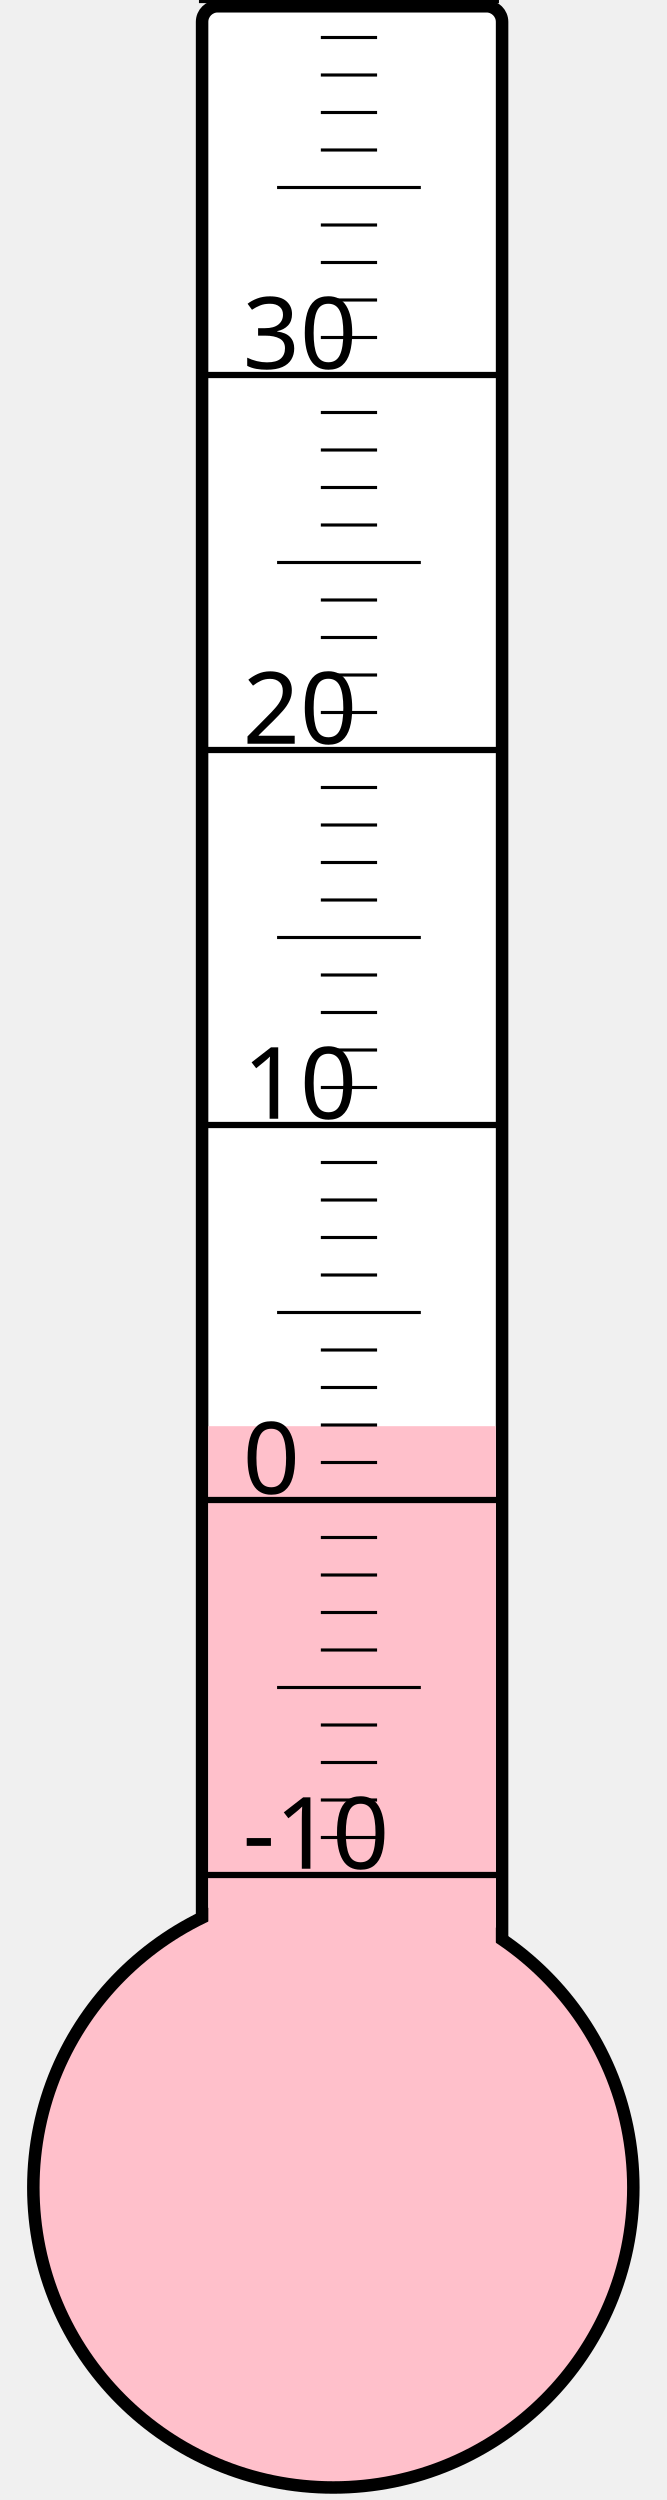
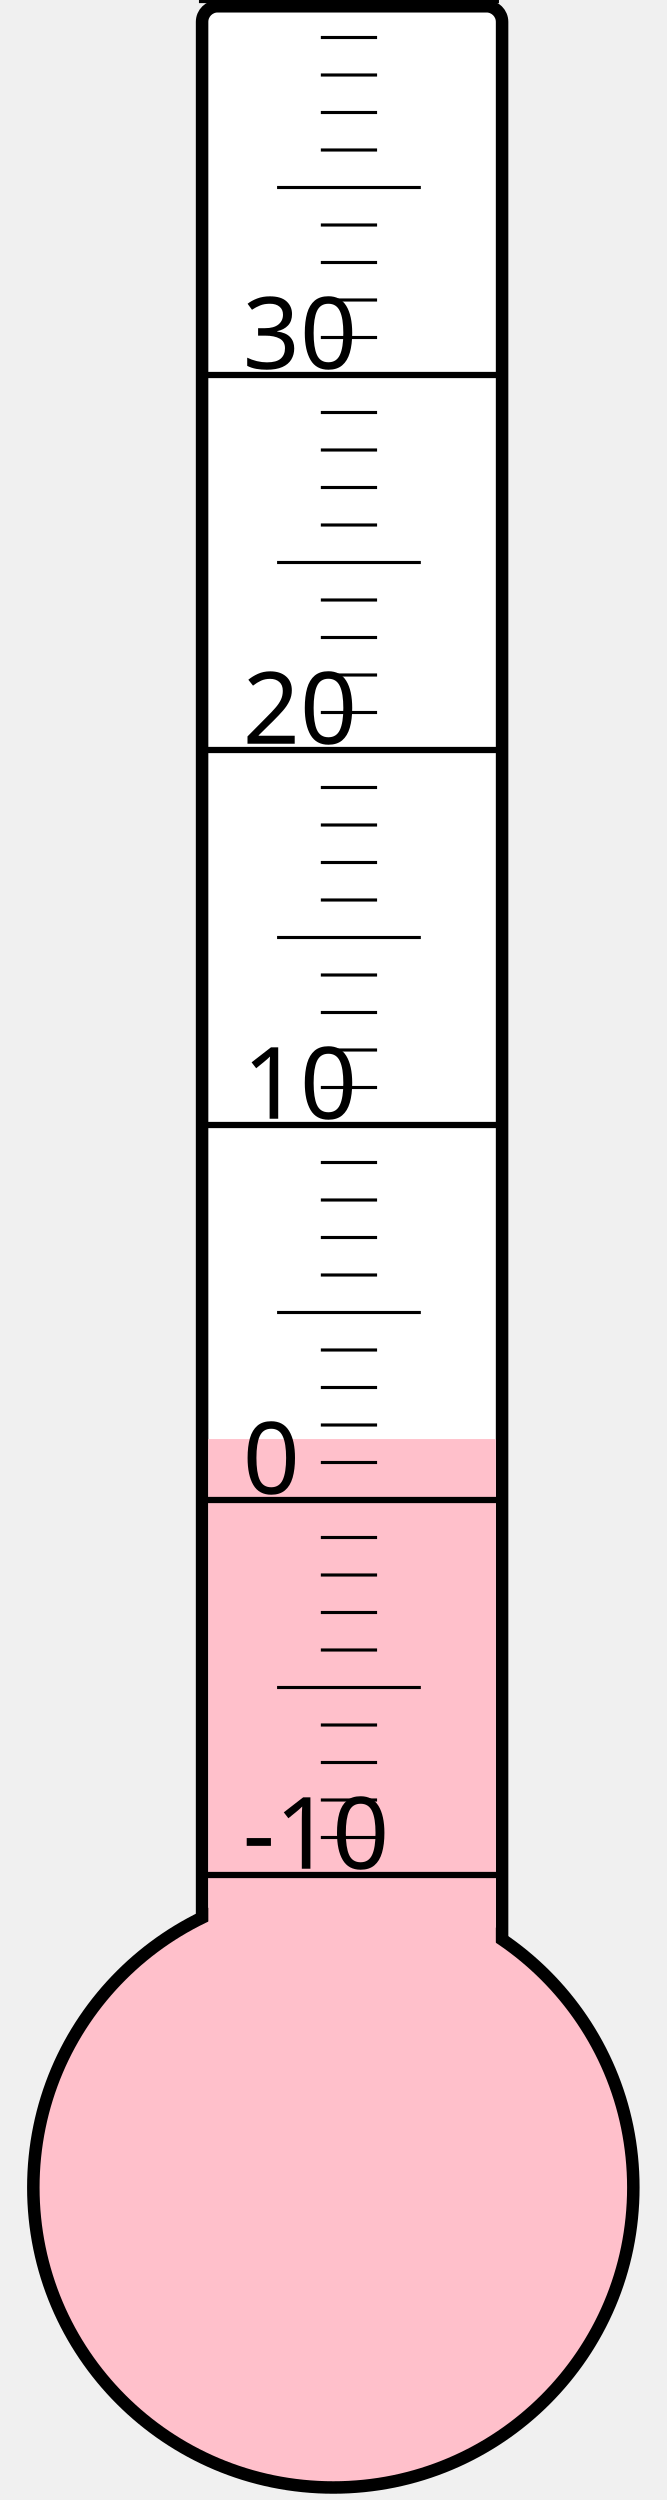
<svg xmlns="http://www.w3.org/2000/svg" width="40px" height="150px" viewBox="0 0 200 800">
  <rect width="200" height="800" x="0" y="0" style="fill: #ffffeb; fill-opacity: 0;" />
  <rect width="96" height="680" x="58" y="2" rx="5" ry="5" style="fill: white; fill-opacity: 1; stroke: black; stroke-width: 4;" />
  <circle cx="100" cy="700" r="96" style="fill: pink; stroke: black; stroke-width: 4;" />
-   <rect width="92" height="243.625" x="60" y="456.375" style="fill: pink; fill-opacity: 1; stroke-width: 0;" />
+   <rect width="92" height="239.5" x="60" y="460.5" style="fill: pink; fill-opacity: 1; stroke-width: 0;" />
  <text x="71" y="598" style="font-family: sans-serif; font-size: 24pt;">-10</text>
  <text x="71" y="478" style="font-family: sans-serif; font-size: 24pt;">0</text>
  <text x="71" y="358" style="font-family: sans-serif; font-size: 24pt;">10</text>
  <text x="71" y="238" style="font-family: sans-serif; font-size: 24pt;">20</text>
  <text x="71" y="118" style="font-family: sans-serif; font-size: 24pt;">30</text>
  <g style="stroke: black;">
    <line x1="57" y1="600" x2="153" y2="600" style="stroke-width: 2;" />
    <line x1="96" y1="588" x2="114" y2="588" style="stroke-width: 1;" />
    <line x1="96" y1="576" x2="114" y2="576" style="stroke-width: 1;" />
    <line x1="96" y1="564" x2="114" y2="564" style="stroke-width: 1;" />
    <line x1="96" y1="552" x2="114" y2="552" style="stroke-width: 1;" />
    <line x1="82" y1="540" x2="128" y2="540" style="stroke-width: 1;" />
    <line x1="96" y1="528" x2="114" y2="528" style="stroke-width: 1;" />
    <line x1="96" y1="516" x2="114" y2="516" style="stroke-width: 1;" />
    <line x1="96" y1="504" x2="114" y2="504" style="stroke-width: 1;" />
    <line x1="96" y1="492" x2="114" y2="492" style="stroke-width: 1;" />
    <line x1="57" y1="480" x2="153" y2="480" style="stroke-width: 2;" />
    <line x1="96" y1="468" x2="114" y2="468" style="stroke-width: 1;" />
    <line x1="96" y1="456" x2="114" y2="456" style="stroke-width: 1;" />
    <line x1="96" y1="444" x2="114" y2="444" style="stroke-width: 1;" />
    <line x1="96" y1="432" x2="114" y2="432" style="stroke-width: 1;" />
    <line x1="82" y1="420" x2="128" y2="420" style="stroke-width: 1;" />
    <line x1="96" y1="408" x2="114" y2="408" style="stroke-width: 1;" />
    <line x1="96" y1="396" x2="114" y2="396" style="stroke-width: 1;" />
    <line x1="96" y1="384" x2="114" y2="384" style="stroke-width: 1;" />
    <line x1="96" y1="372" x2="114" y2="372" style="stroke-width: 1;" />
    <line x1="57" y1="360" x2="153" y2="360" style="stroke-width: 2;" />
    <line x1="96" y1="348" x2="114" y2="348" style="stroke-width: 1;" />
    <line x1="96" y1="336" x2="114" y2="336" style="stroke-width: 1;" />
    <line x1="96" y1="324" x2="114" y2="324" style="stroke-width: 1;" />
    <line x1="96" y1="312" x2="114" y2="312" style="stroke-width: 1;" />
    <line x1="82" y1="300" x2="128" y2="300" style="stroke-width: 1;" />
    <line x1="96" y1="288" x2="114" y2="288" style="stroke-width: 1;" />
    <line x1="96" y1="276" x2="114" y2="276" style="stroke-width: 1;" />
    <line x1="96" y1="264" x2="114" y2="264" style="stroke-width: 1;" />
    <line x1="96" y1="252" x2="114" y2="252" style="stroke-width: 1;" />
    <line x1="57" y1="240" x2="153" y2="240" style="stroke-width: 2;" />
    <line x1="96" y1="228" x2="114" y2="228" style="stroke-width: 1;" />
    <line x1="96" y1="216" x2="114" y2="216" style="stroke-width: 1;" />
    <line x1="96" y1="204" x2="114" y2="204" style="stroke-width: 1;" />
    <line x1="96" y1="192" x2="114" y2="192" style="stroke-width: 1;" />
    <line x1="82" y1="180" x2="128" y2="180" style="stroke-width: 1;" />
    <line x1="96" y1="168" x2="114" y2="168" style="stroke-width: 1;" />
    <line x1="96" y1="156" x2="114" y2="156" style="stroke-width: 1;" />
    <line x1="96" y1="144" x2="114" y2="144" style="stroke-width: 1;" />
    <line x1="96" y1="132" x2="114" y2="132" style="stroke-width: 1;" />
    <line x1="57" y1="120" x2="153" y2="120" style="stroke-width: 2;" />
    <line x1="96" y1="108" x2="114" y2="108" style="stroke-width: 1;" />
    <line x1="96" y1="96" x2="114" y2="96" style="stroke-width: 1;" />
    <line x1="96" y1="84" x2="114" y2="84" style="stroke-width: 1;" />
    <line x1="96" y1="72" x2="114" y2="72" style="stroke-width: 1;" />
    <line x1="82" y1="60" x2="128" y2="60" style="stroke-width: 1;" />
    <line x1="96" y1="48" x2="114" y2="48" style="stroke-width: 1;" />
    <line x1="96" y1="36" x2="114" y2="36" style="stroke-width: 1;" />
    <line x1="96" y1="24" x2="114" y2="24" style="stroke-width: 1;" />
    <line x1="96" y1="12" x2="114" y2="12" style="stroke-width: 1;" />
    <line x1="57" y1="0" x2="153" y2="0" style="stroke-width: 2;" />
  </g>
</svg>
